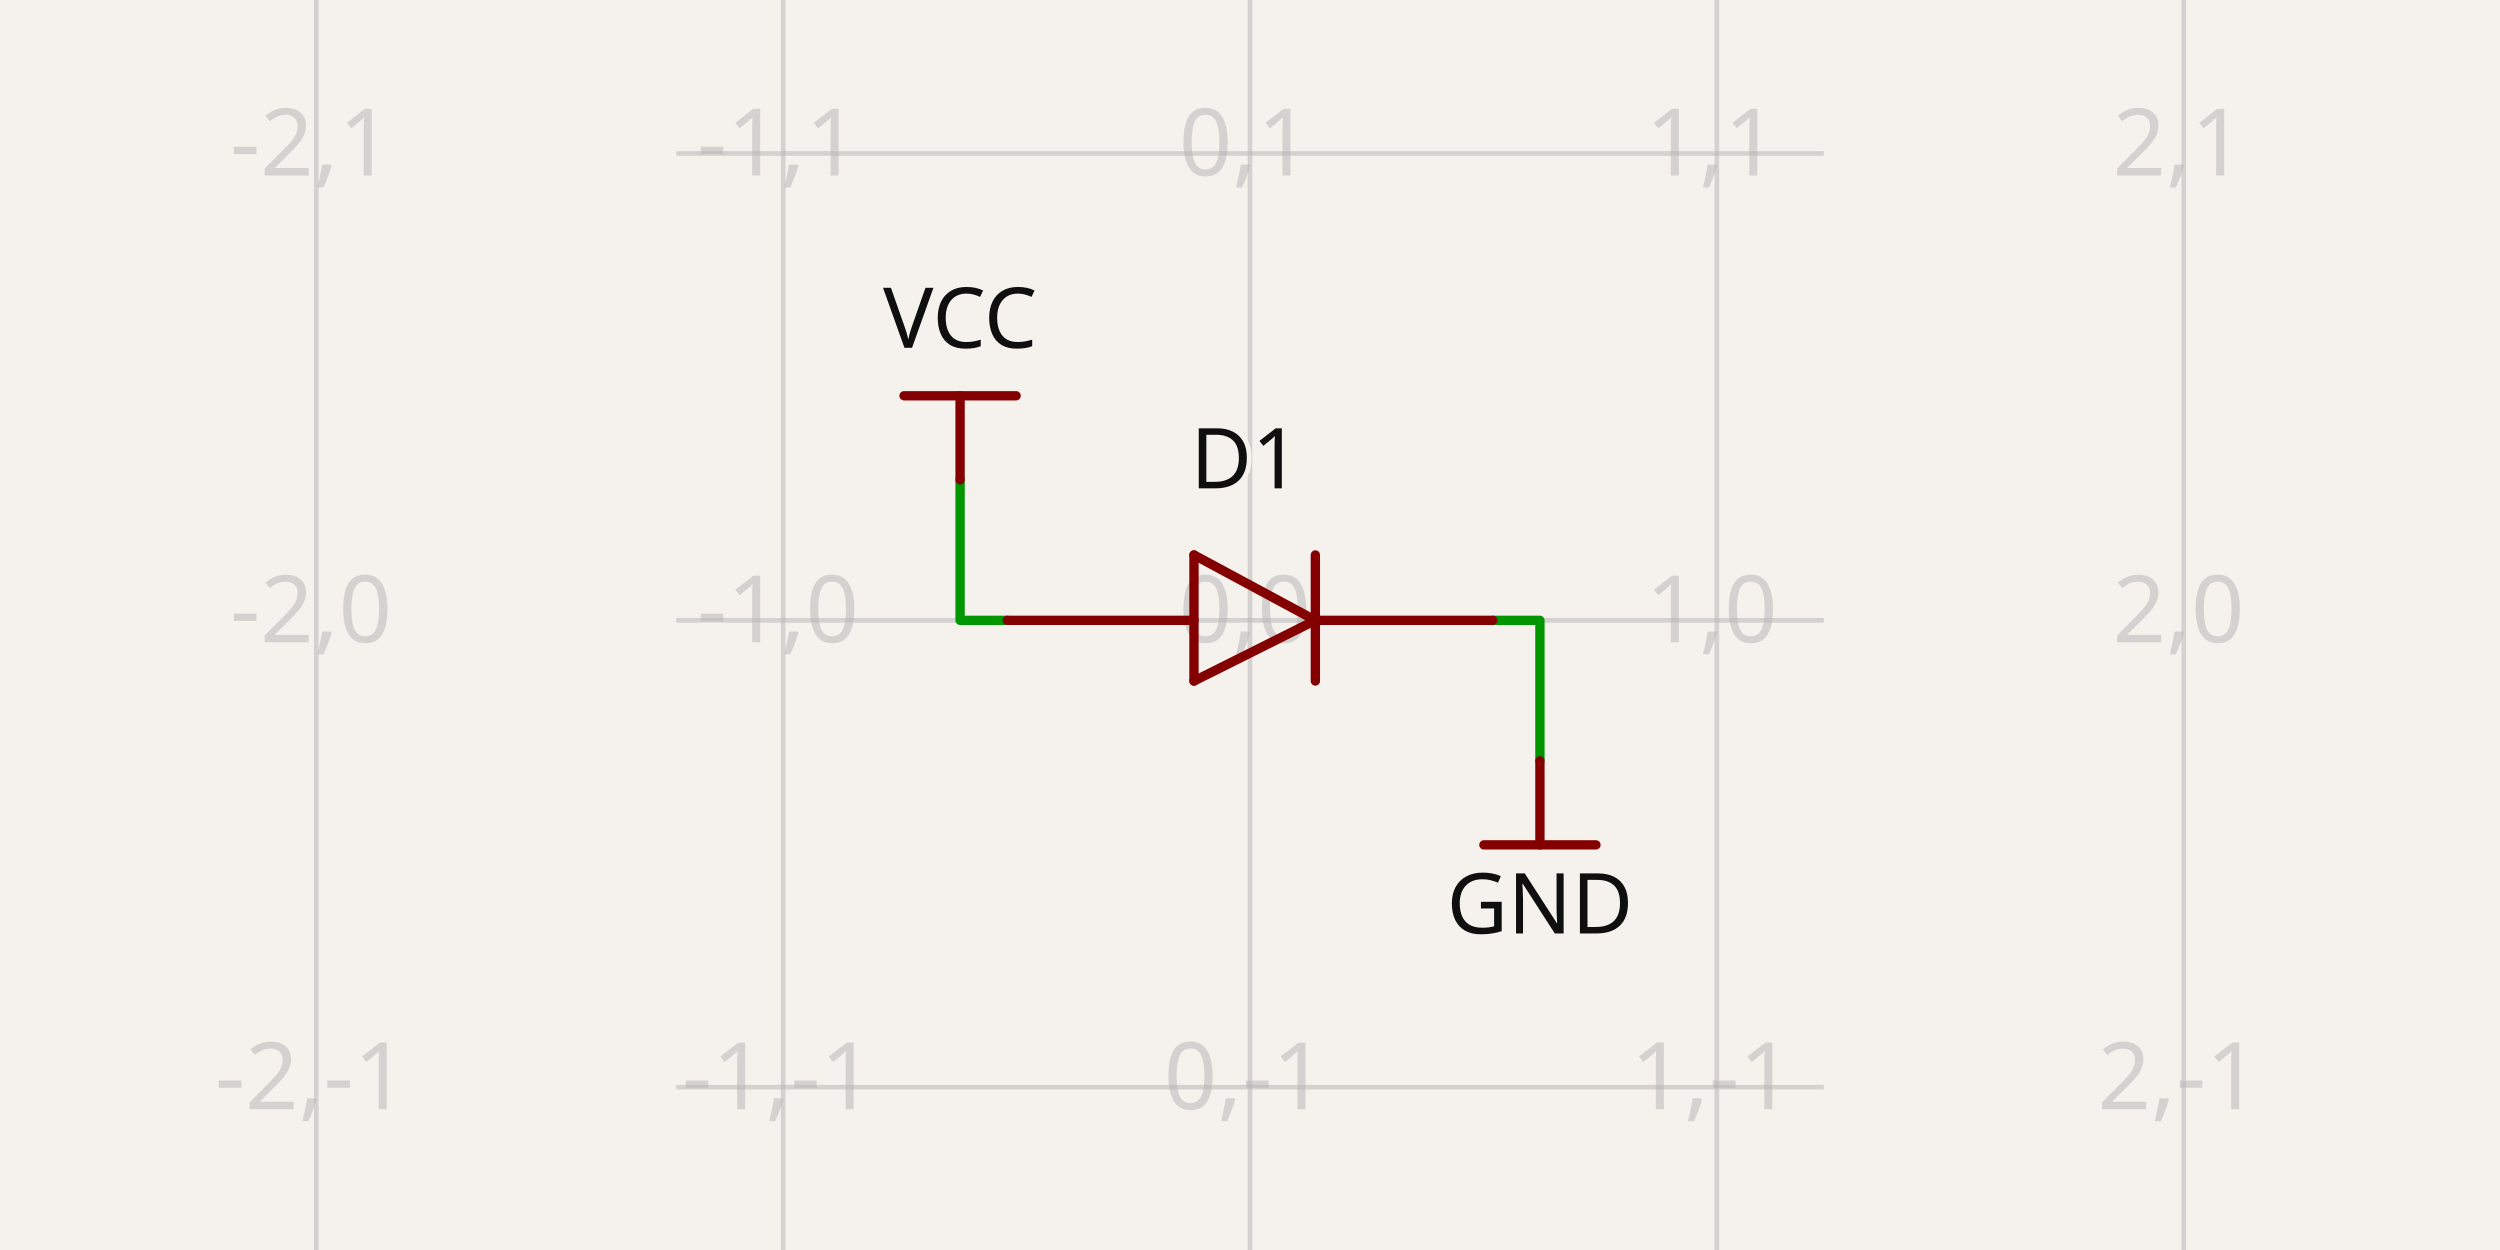
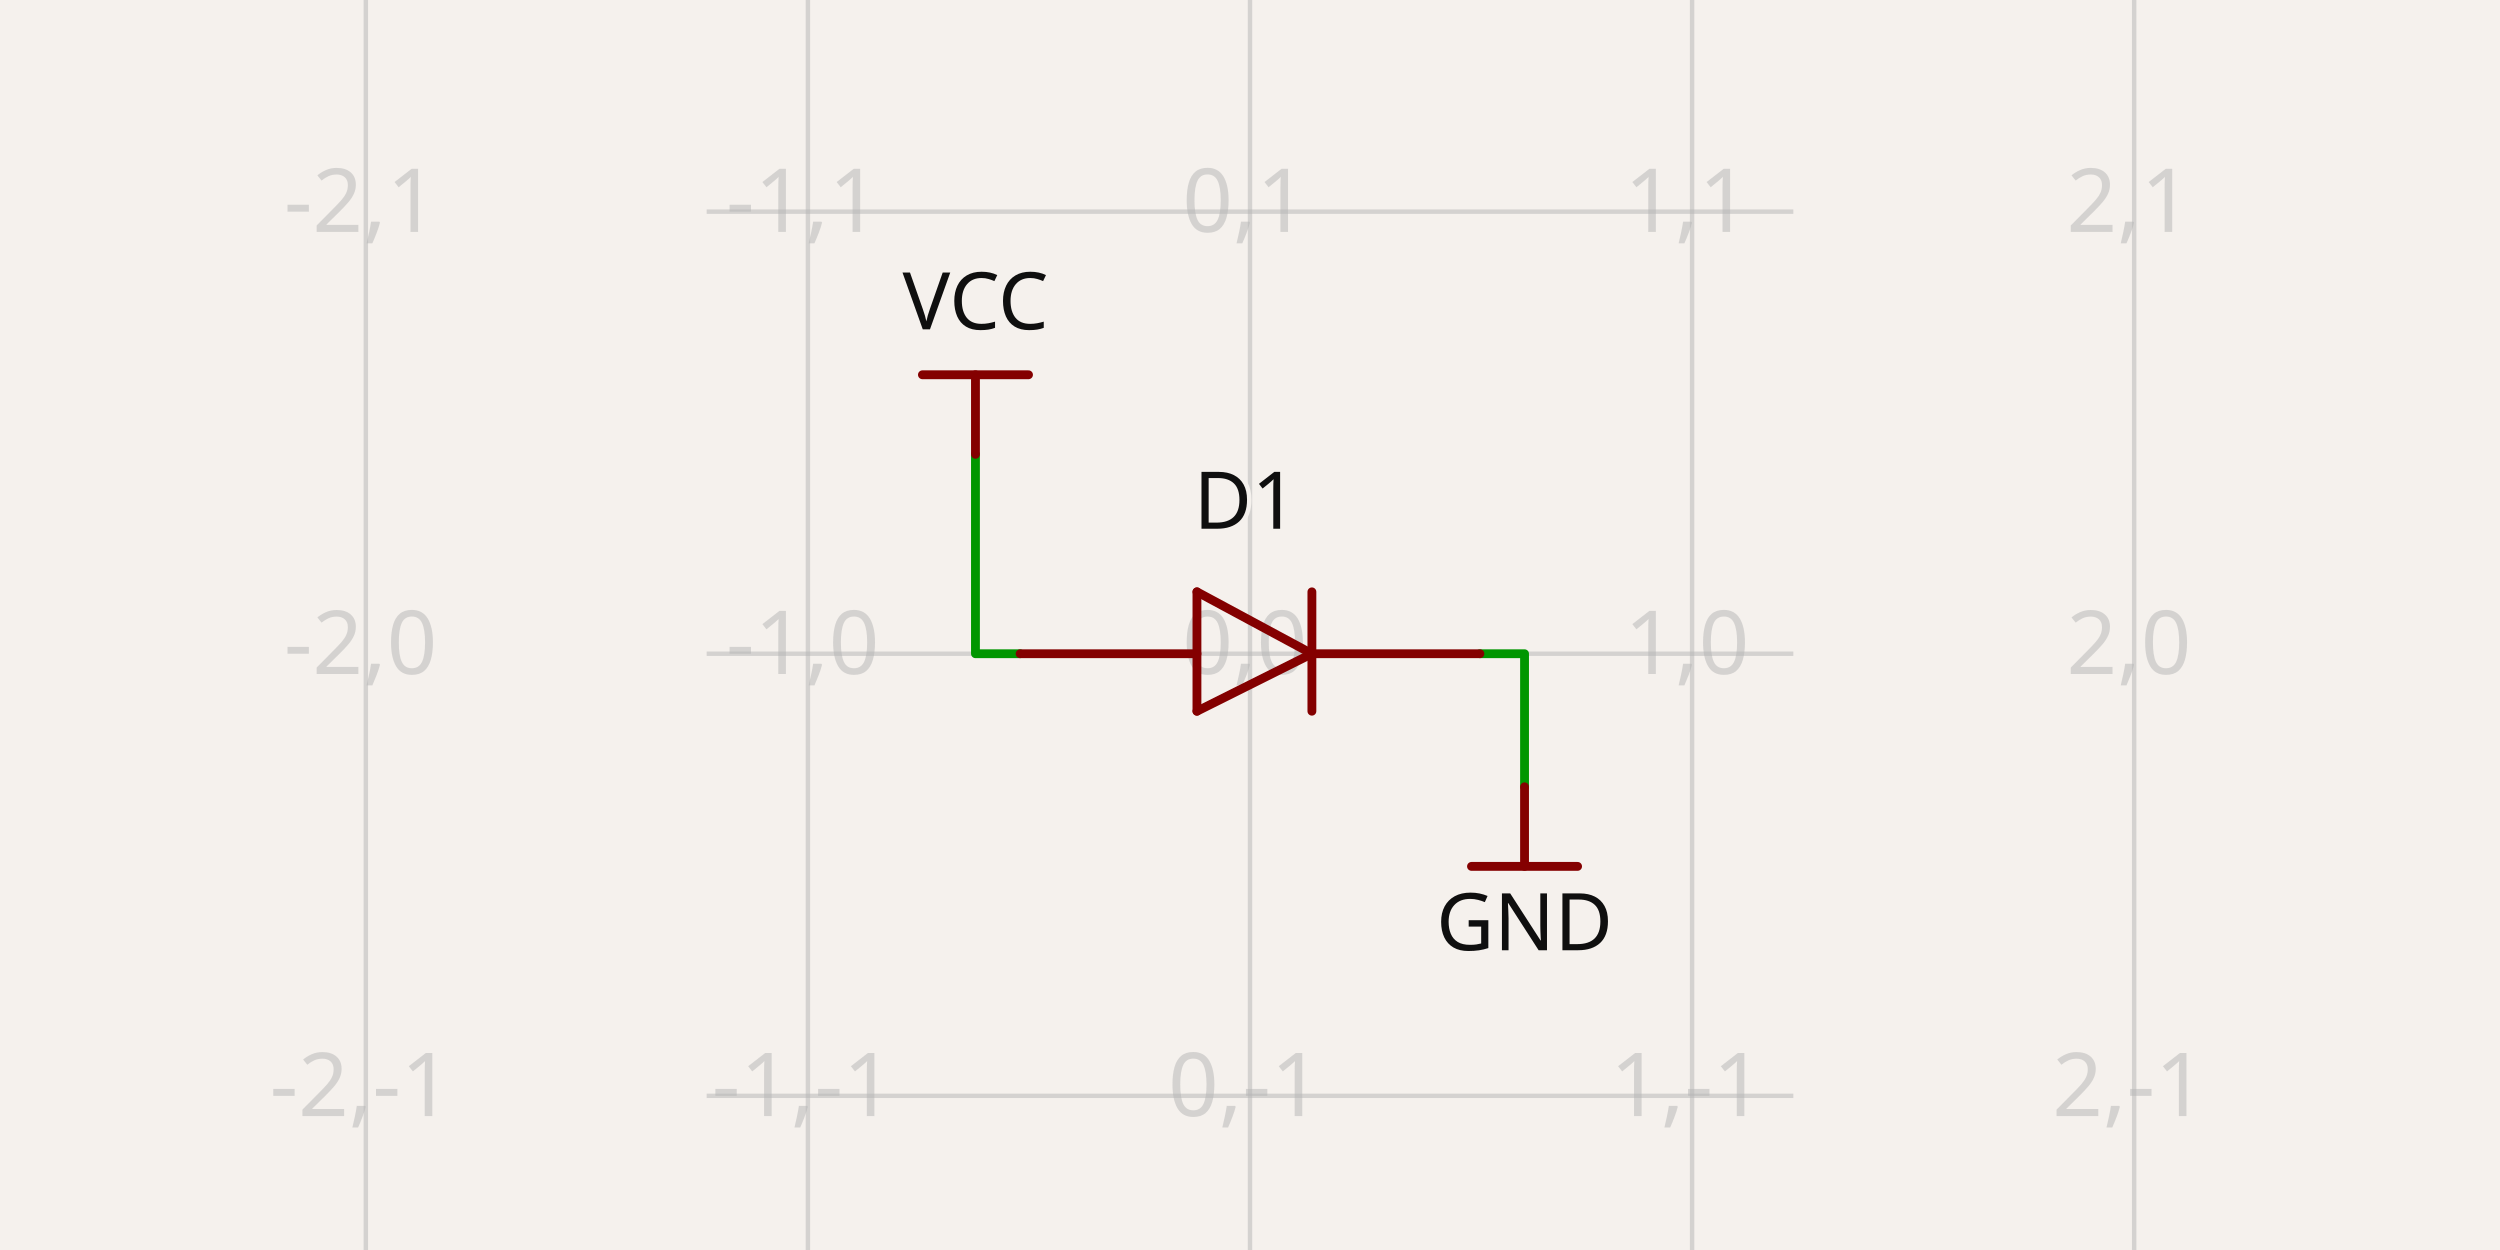
- <svg xmlns="http://www.w3.org/2000/svg" width="1200" height="600" style="background-color: rgb(245, 241, 237)" data-real-to-screen-transform="matrix(224.092425676,0,0,-224.092425676,600,297.7590757432)" data-software-used-string="@tscircuit/core@0.0.1246">
+ <svg xmlns="http://www.w3.org/2000/svg" class="tscircuit-schematic" width="1200" height="600" style="background-color: rgb(245, 241, 237)" data-real-to-screen-transform="matrix(212.2040931812,0,0,-212.2040931812,600,313.7932660568)" data-software-used-string="@tscircuit/core@0.0.1359">
  <style>
              .boundary { fill: rgb(245, 241, 237); }
              .schematic-boundary { fill: none; stroke: #fff; }
              .component { fill: none; stroke: rgb(132, 0, 0); }
              .chip { fill: rgb(255, 255, 194); stroke: rgb(132, 0, 0); }
              .component-pin { fill: none; stroke: rgb(132, 0, 0); }
              /* Basic per-trace hover fallback */
              .trace:hover {
                filter: invert(1);
              }
              .trace:hover .trace-crossing-outline {
                opacity: 0;
              }
              .trace:hover .trace-junction {
                filter: invert(1);
              }
              /* Net-hover highlighting: when a trace or its overlays are hovered,
                 invert color for all traces (base + overlays) sharing the same
                 subcircuit connectivity key. Also hide crossing outline during hover. */
-               svg:has(:is(g.trace[data-subcircuit-connectivity-map-key="unnamedsubcircuit225604_connectivity_net0"], g.trace-overlays[data-subcircuit-connectivity-map-key="unnamedsubcircuit225604_connectivity_net0"]):hover) :is(g.trace[data-subcircuit-connectivity-map-key="unnamedsubcircuit225604_connectivity_net0"], g.trace-overlays[data-subcircuit-connectivity-map-key="unnamedsubcircuit225604_connectivity_net0"]) { filter: invert(1); }
- svg:has(:is(g.trace[data-subcircuit-connectivity-map-key="unnamedsubcircuit225604_connectivity_net0"], g.trace-overlays[data-subcircuit-connectivity-map-key="unnamedsubcircuit225604_connectivity_net0"]):hover) g.trace-overlays[data-subcircuit-connectivity-map-key="unnamedsubcircuit225604_connectivity_net0"] .trace-crossing-outline { opacity: 0; }
- svg:has(:is(g.trace[data-subcircuit-connectivity-map-key="unnamedsubcircuit225604_connectivity_net1"], g.trace-overlays[data-subcircuit-connectivity-map-key="unnamedsubcircuit225604_connectivity_net1"]):hover) :is(g.trace[data-subcircuit-connectivity-map-key="unnamedsubcircuit225604_connectivity_net1"], g.trace-overlays[data-subcircuit-connectivity-map-key="unnamedsubcircuit225604_connectivity_net1"]) { filter: invert(1); }
- svg:has(:is(g.trace[data-subcircuit-connectivity-map-key="unnamedsubcircuit225604_connectivity_net1"], g.trace-overlays[data-subcircuit-connectivity-map-key="unnamedsubcircuit225604_connectivity_net1"]):hover) g.trace-overlays[data-subcircuit-connectivity-map-key="unnamedsubcircuit225604_connectivity_net1"] .trace-crossing-outline { opacity: 0; }
+               svg:has(:is(g.trace[data-subcircuit-connectivity-map-key="unnamedsubcircuitsubcircuit_source_group_0_connectivity_net0"], g.trace-overlays[data-subcircuit-connectivity-map-key="unnamedsubcircuitsubcircuit_source_group_0_connectivity_net0"]):hover) :is(g.trace[data-subcircuit-connectivity-map-key="unnamedsubcircuitsubcircuit_source_group_0_connectivity_net0"], g.trace-overlays[data-subcircuit-connectivity-map-key="unnamedsubcircuitsubcircuit_source_group_0_connectivity_net0"]) { filter: invert(1); }
+ svg:has(:is(g.trace[data-subcircuit-connectivity-map-key="unnamedsubcircuitsubcircuit_source_group_0_connectivity_net0"], g.trace-overlays[data-subcircuit-connectivity-map-key="unnamedsubcircuitsubcircuit_source_group_0_connectivity_net0"]):hover) g.trace-overlays[data-subcircuit-connectivity-map-key="unnamedsubcircuitsubcircuit_source_group_0_connectivity_net0"] .trace-crossing-outline { opacity: 0; }
+ svg:has(:is(g.trace[data-subcircuit-connectivity-map-key="unnamedsubcircuitsubcircuit_source_group_0_connectivity_net1"], g.trace-overlays[data-subcircuit-connectivity-map-key="unnamedsubcircuitsubcircuit_source_group_0_connectivity_net1"]):hover) :is(g.trace[data-subcircuit-connectivity-map-key="unnamedsubcircuitsubcircuit_source_group_0_connectivity_net1"], g.trace-overlays[data-subcircuit-connectivity-map-key="unnamedsubcircuitsubcircuit_source_group_0_connectivity_net1"]) { filter: invert(1); }
+ svg:has(:is(g.trace[data-subcircuit-connectivity-map-key="unnamedsubcircuitsubcircuit_source_group_0_connectivity_net1"], g.trace-overlays[data-subcircuit-connectivity-map-key="unnamedsubcircuitsubcircuit_source_group_0_connectivity_net1"]):hover) g.trace-overlays[data-subcircuit-connectivity-map-key="unnamedsubcircuitsubcircuit_source_group_0_connectivity_net1"] .trace-crossing-outline { opacity: 0; }
              .text { font-family: sans-serif; fill: rgb(0, 150, 0); }
              .pin-number { fill: rgb(169, 0, 0); }
              .port-label { fill: rgb(0, 100, 100); }
              .component-name { fill: rgb(0, 100, 100); }
+               
            </style>
  <rect class="boundary" x="0" y="0" width="1200" height="600" />
-   <g class="grid">
-     <line x1="151.815" y1="600" x2="151.815" y2="-2.3703705664956942e-11" stroke="rgb(181, 181, 181)" stroke-width="2.241" stroke-opacity="0.5" />
-     <line x1="375.908" y1="600" x2="375.908" y2="-2.3703705664956942e-11" stroke="rgb(181, 181, 181)" stroke-width="2.241" stroke-opacity="0.5" />
-     <line x1="600" y1="600" x2="600" y2="-2.3703705664956942e-11" stroke="rgb(181, 181, 181)" stroke-width="2.241" stroke-opacity="0.5" />
-     <line x1="824.092" y1="600" x2="824.092" y2="-2.3703705664956942e-11" stroke="rgb(181, 181, 181)" stroke-width="2.241" stroke-opacity="0.5" />
-     <line x1="1048.185" y1="600" x2="1048.185" y2="-2.3703705664956942e-11" stroke="rgb(181, 181, 181)" stroke-width="2.241" stroke-opacity="0.5" />
-     <line x1="324.59" y1="745.944" x2="875.41" y2="745.944" stroke="rgb(181, 181, 181)" stroke-width="2.241" stroke-opacity="0.5" />
-     <line x1="324.59" y1="521.852" x2="875.41" y2="521.852" stroke="rgb(181, 181, 181)" stroke-width="2.241" stroke-opacity="0.5" />
-     <line x1="324.59" y1="297.759" x2="875.41" y2="297.759" stroke="rgb(181, 181, 181)" stroke-width="2.241" stroke-opacity="0.5" />
-     <line x1="324.59" y1="73.667" x2="875.41" y2="73.667" stroke="rgb(181, 181, 181)" stroke-width="2.241" stroke-opacity="0.5" />
-     <line x1="324.59" y1="-150.426" x2="875.41" y2="-150.426" stroke="rgb(181, 181, 181)" stroke-width="2.241" stroke-opacity="0.5" />
-     <text x="149.315" y="740.944" fill="rgb(181, 181, 181)" font-size="44.818" fill-opacity="0.5" text-anchor="middle" dominant-baseline="middle" font-family="sans-serif">-2,-2</text>
-     <text x="149.315" y="516.852" fill="rgb(181, 181, 181)" font-size="44.818" fill-opacity="0.5" text-anchor="middle" dominant-baseline="middle" font-family="sans-serif">-2,-1</text>
-     <text x="149.315" y="292.759" fill="rgb(181, 181, 181)" font-size="44.818" fill-opacity="0.5" text-anchor="middle" dominant-baseline="middle" font-family="sans-serif">-2,0</text>
-     <text x="149.315" y="68.667" fill="rgb(181, 181, 181)" font-size="44.818" fill-opacity="0.5" text-anchor="middle" dominant-baseline="middle" font-family="sans-serif">-2,1</text>
-     <text x="149.315" y="-155.426" fill="rgb(181, 181, 181)" font-size="44.818" fill-opacity="0.5" text-anchor="middle" dominant-baseline="middle" font-family="sans-serif">-2,2</text>
-     <text x="373.408" y="740.944" fill="rgb(181, 181, 181)" font-size="44.818" fill-opacity="0.5" text-anchor="middle" dominant-baseline="middle" font-family="sans-serif">-1,-2</text>
-     <text x="373.408" y="516.852" fill="rgb(181, 181, 181)" font-size="44.818" fill-opacity="0.5" text-anchor="middle" dominant-baseline="middle" font-family="sans-serif">-1,-1</text>
-     <text x="373.408" y="292.759" fill="rgb(181, 181, 181)" font-size="44.818" fill-opacity="0.5" text-anchor="middle" dominant-baseline="middle" font-family="sans-serif">-1,0</text>
-     <text x="373.408" y="68.667" fill="rgb(181, 181, 181)" font-size="44.818" fill-opacity="0.5" text-anchor="middle" dominant-baseline="middle" font-family="sans-serif">-1,1</text>
-     <text x="373.408" y="-155.426" fill="rgb(181, 181, 181)" font-size="44.818" fill-opacity="0.5" text-anchor="middle" dominant-baseline="middle" font-family="sans-serif">-1,2</text>
-     <text x="597.5" y="740.944" fill="rgb(181, 181, 181)" font-size="44.818" fill-opacity="0.5" text-anchor="middle" dominant-baseline="middle" font-family="sans-serif">0,-2</text>
-     <text x="597.5" y="516.852" fill="rgb(181, 181, 181)" font-size="44.818" fill-opacity="0.5" text-anchor="middle" dominant-baseline="middle" font-family="sans-serif">0,-1</text>
-     <text x="597.5" y="292.759" fill="rgb(181, 181, 181)" font-size="44.818" fill-opacity="0.5" text-anchor="middle" dominant-baseline="middle" font-family="sans-serif">0,0</text>
-     <text x="597.5" y="68.667" fill="rgb(181, 181, 181)" font-size="44.818" fill-opacity="0.5" text-anchor="middle" dominant-baseline="middle" font-family="sans-serif">0,1</text>
-     <text x="597.5" y="-155.426" fill="rgb(181, 181, 181)" font-size="44.818" fill-opacity="0.5" text-anchor="middle" dominant-baseline="middle" font-family="sans-serif">0,2</text>
-     <text x="821.592" y="740.944" fill="rgb(181, 181, 181)" font-size="44.818" fill-opacity="0.5" text-anchor="middle" dominant-baseline="middle" font-family="sans-serif">1,-2</text>
-     <text x="821.592" y="516.852" fill="rgb(181, 181, 181)" font-size="44.818" fill-opacity="0.5" text-anchor="middle" dominant-baseline="middle" font-family="sans-serif">1,-1</text>
-     <text x="821.592" y="292.759" fill="rgb(181, 181, 181)" font-size="44.818" fill-opacity="0.5" text-anchor="middle" dominant-baseline="middle" font-family="sans-serif">1,0</text>
-     <text x="821.592" y="68.667" fill="rgb(181, 181, 181)" font-size="44.818" fill-opacity="0.5" text-anchor="middle" dominant-baseline="middle" font-family="sans-serif">1,1</text>
-     <text x="821.592" y="-155.426" fill="rgb(181, 181, 181)" font-size="44.818" fill-opacity="0.5" text-anchor="middle" dominant-baseline="middle" font-family="sans-serif">1,2</text>
-     <text x="1045.685" y="740.944" fill="rgb(181, 181, 181)" font-size="44.818" fill-opacity="0.5" text-anchor="middle" dominant-baseline="middle" font-family="sans-serif">2,-2</text>
-     <text x="1045.685" y="516.852" fill="rgb(181, 181, 181)" font-size="44.818" fill-opacity="0.5" text-anchor="middle" dominant-baseline="middle" font-family="sans-serif">2,-1</text>
-     <text x="1045.685" y="292.759" fill="rgb(181, 181, 181)" font-size="44.818" fill-opacity="0.5" text-anchor="middle" dominant-baseline="middle" font-family="sans-serif">2,0</text>
-     <text x="1045.685" y="68.667" fill="rgb(181, 181, 181)" font-size="44.818" fill-opacity="0.5" text-anchor="middle" dominant-baseline="middle" font-family="sans-serif">2,1</text>
-     <text x="1045.685" y="-155.426" fill="rgb(181, 181, 181)" font-size="44.818" fill-opacity="0.5" text-anchor="middle" dominant-baseline="middle" font-family="sans-serif">2,2</text>
+   <g class="grid sch-grid">
+     <line x1="175.592" y1="600" x2="175.592" y2="-1.3130829756846651e-11" stroke="rgb(181, 181, 181)" stroke-width="2.122" stroke-opacity="0.5" />
+     <line x1="387.796" y1="600" x2="387.796" y2="-1.3130829756846651e-11" stroke="rgb(181, 181, 181)" stroke-width="2.122" stroke-opacity="0.5" />
+     <line x1="600" y1="600" x2="600" y2="-1.3130829756846651e-11" stroke="rgb(181, 181, 181)" stroke-width="2.122" stroke-opacity="0.5" />
+     <line x1="812.204" y1="600" x2="812.204" y2="-1.3130829756846651e-11" stroke="rgb(181, 181, 181)" stroke-width="2.122" stroke-opacity="0.5" />
+     <line x1="1024.408" y1="600" x2="1024.408" y2="-1.3130829756846651e-11" stroke="rgb(181, 181, 181)" stroke-width="2.122" stroke-opacity="0.5" />
+     <line x1="339.201" y1="738.201" x2="860.799" y2="738.201" stroke="rgb(181, 181, 181)" stroke-width="2.122" stroke-opacity="0.5" />
+     <line x1="339.201" y1="525.997" x2="860.799" y2="525.997" stroke="rgb(181, 181, 181)" stroke-width="2.122" stroke-opacity="0.5" />
+     <line x1="339.201" y1="313.793" x2="860.799" y2="313.793" stroke="rgb(181, 181, 181)" stroke-width="2.122" stroke-opacity="0.5" />
+     <line x1="339.201" y1="101.589" x2="860.799" y2="101.589" stroke="rgb(181, 181, 181)" stroke-width="2.122" stroke-opacity="0.5" />
+     <line x1="339.201" y1="-110.615" x2="860.799" y2="-110.615" stroke="rgb(181, 181, 181)" stroke-width="2.122" stroke-opacity="0.5" />
+     <text x="173.092" y="733.201" fill="rgb(181, 181, 181)" font-size="42.441" fill-opacity="0.5" text-anchor="middle" dominant-baseline="middle" font-family="sans-serif">-2,-2</text>
+     <text x="173.092" y="520.997" fill="rgb(181, 181, 181)" font-size="42.441" fill-opacity="0.5" text-anchor="middle" dominant-baseline="middle" font-family="sans-serif">-2,-1</text>
+     <text x="173.092" y="308.793" fill="rgb(181, 181, 181)" font-size="42.441" fill-opacity="0.5" text-anchor="middle" dominant-baseline="middle" font-family="sans-serif">-2,0</text>
+     <text x="173.092" y="96.589" fill="rgb(181, 181, 181)" font-size="42.441" fill-opacity="0.5" text-anchor="middle" dominant-baseline="middle" font-family="sans-serif">-2,1</text>
+     <text x="173.092" y="-115.615" fill="rgb(181, 181, 181)" font-size="42.441" fill-opacity="0.5" text-anchor="middle" dominant-baseline="middle" font-family="sans-serif">-2,2</text>
+     <text x="385.296" y="733.201" fill="rgb(181, 181, 181)" font-size="42.441" fill-opacity="0.5" text-anchor="middle" dominant-baseline="middle" font-family="sans-serif">-1,-2</text>
+     <text x="385.296" y="520.997" fill="rgb(181, 181, 181)" font-size="42.441" fill-opacity="0.5" text-anchor="middle" dominant-baseline="middle" font-family="sans-serif">-1,-1</text>
+     <text x="385.296" y="308.793" fill="rgb(181, 181, 181)" font-size="42.441" fill-opacity="0.5" text-anchor="middle" dominant-baseline="middle" font-family="sans-serif">-1,0</text>
+     <text x="385.296" y="96.589" fill="rgb(181, 181, 181)" font-size="42.441" fill-opacity="0.5" text-anchor="middle" dominant-baseline="middle" font-family="sans-serif">-1,1</text>
+     <text x="385.296" y="-115.615" fill="rgb(181, 181, 181)" font-size="42.441" fill-opacity="0.5" text-anchor="middle" dominant-baseline="middle" font-family="sans-serif">-1,2</text>
+     <text x="597.5" y="733.201" fill="rgb(181, 181, 181)" font-size="42.441" fill-opacity="0.5" text-anchor="middle" dominant-baseline="middle" font-family="sans-serif">0,-2</text>
+     <text x="597.5" y="520.997" fill="rgb(181, 181, 181)" font-size="42.441" fill-opacity="0.5" text-anchor="middle" dominant-baseline="middle" font-family="sans-serif">0,-1</text>
+     <text x="597.5" y="308.793" fill="rgb(181, 181, 181)" font-size="42.441" fill-opacity="0.5" text-anchor="middle" dominant-baseline="middle" font-family="sans-serif">0,0</text>
+     <text x="597.5" y="96.589" fill="rgb(181, 181, 181)" font-size="42.441" fill-opacity="0.5" text-anchor="middle" dominant-baseline="middle" font-family="sans-serif">0,1</text>
+     <text x="597.5" y="-115.615" fill="rgb(181, 181, 181)" font-size="42.441" fill-opacity="0.5" text-anchor="middle" dominant-baseline="middle" font-family="sans-serif">0,2</text>
+     <text x="809.704" y="733.201" fill="rgb(181, 181, 181)" font-size="42.441" fill-opacity="0.5" text-anchor="middle" dominant-baseline="middle" font-family="sans-serif">1,-2</text>
+     <text x="809.704" y="520.997" fill="rgb(181, 181, 181)" font-size="42.441" fill-opacity="0.5" text-anchor="middle" dominant-baseline="middle" font-family="sans-serif">1,-1</text>
+     <text x="809.704" y="308.793" fill="rgb(181, 181, 181)" font-size="42.441" fill-opacity="0.5" text-anchor="middle" dominant-baseline="middle" font-family="sans-serif">1,0</text>
+     <text x="809.704" y="96.589" fill="rgb(181, 181, 181)" font-size="42.441" fill-opacity="0.5" text-anchor="middle" dominant-baseline="middle" font-family="sans-serif">1,1</text>
+     <text x="809.704" y="-115.615" fill="rgb(181, 181, 181)" font-size="42.441" fill-opacity="0.5" text-anchor="middle" dominant-baseline="middle" font-family="sans-serif">1,2</text>
+     <text x="1021.908" y="733.201" fill="rgb(181, 181, 181)" font-size="42.441" fill-opacity="0.5" text-anchor="middle" dominant-baseline="middle" font-family="sans-serif">2,-2</text>
+     <text x="1021.908" y="520.997" fill="rgb(181, 181, 181)" font-size="42.441" fill-opacity="0.5" text-anchor="middle" dominant-baseline="middle" font-family="sans-serif">2,-1</text>
+     <text x="1021.908" y="308.793" fill="rgb(181, 181, 181)" font-size="42.441" fill-opacity="0.5" text-anchor="middle" dominant-baseline="middle" font-family="sans-serif">2,0</text>
+     <text x="1021.908" y="96.589" fill="rgb(181, 181, 181)" font-size="42.441" fill-opacity="0.5" text-anchor="middle" dominant-baseline="middle" font-family="sans-serif">2,1</text>
+     <text x="1021.908" y="-115.615" fill="rgb(181, 181, 181)" font-size="42.441" fill-opacity="0.5" text-anchor="middle" dominant-baseline="middle" font-family="sans-serif">2,2</text>
  </g>
-   <g class="trace" data-layer="base" data-circuit-json-type="schematic_trace" data-schematic-trace-id="schematic_trace_0" data-subcircuit-connectivity-map-key="unnamedsubcircuit225604_connectivity_net0">
-     <path d="M 483.472 297.759 L 460.839 297.759 L 460.839 230.307" class="trace-invisible-hover-outline" stroke="rgb(0, 150, 0)" fill="none" stroke-width="35.855px" stroke-linecap="round" opacity="0" stroke-linejoin="round" />
-     <path d="M 483.472 297.759 L 460.839 297.759 L 460.839 230.307" stroke="rgb(0, 150, 0)" fill="none" stroke-width="4.482px" stroke-linecap="round" stroke-linejoin="round" />
+   <g class="trace sch-trace" data-layer="base" data-circuit-json-type="schematic_trace" data-schematic-trace-id="schematic_trace_0" data-subcircuit-connectivity-map-key="unnamedsubcircuitsubcircuit_source_group_0_connectivity_net0">
+     <path d="M 489.654 313.793 L 468.221 313.793 L 468.221 218.089" class="trace-invisible-hover-outline sch-trace-hitbox" stroke="rgb(0, 150, 0)" fill="none" stroke-width="33.953px" stroke-linecap="round" opacity="0" stroke-linejoin="round" />
+     <path class="sch-trace-path" d="M 489.654 313.793 L 468.221 313.793 L 468.221 218.089" stroke="rgb(0, 150, 0)" fill="none" stroke-width="4.244px" stroke-linecap="round" stroke-linejoin="round" />
  </g>
-   <g class="trace" data-layer="base" data-circuit-json-type="schematic_trace" data-schematic-trace-id="schematic_trace_1" data-subcircuit-connectivity-map-key="unnamedsubcircuit225604_connectivity_net1">
-     <path d="M 716.528 297.759 L 739.161 297.759 L 739.161 365.211" class="trace-invisible-hover-outline" stroke="rgb(0, 150, 0)" fill="none" stroke-width="35.855px" stroke-linecap="round" opacity="0" stroke-linejoin="round" />
-     <path d="M 716.528 297.759 L 739.161 297.759 L 739.161 365.211" stroke="rgb(0, 150, 0)" fill="none" stroke-width="4.482px" stroke-linecap="round" stroke-linejoin="round" />
+   <g class="trace sch-trace" data-layer="base" data-circuit-json-type="schematic_trace" data-schematic-trace-id="schematic_trace_1" data-subcircuit-connectivity-map-key="unnamedsubcircuitsubcircuit_source_group_0_connectivity_net1">
+     <path d="M 710.346 313.793 L 731.779 313.793 L 731.779 377.667" class="trace-invisible-hover-outline sch-trace-hitbox" stroke="rgb(0, 150, 0)" fill="none" stroke-width="33.953px" stroke-linecap="round" opacity="0" stroke-linejoin="round" />
+     <path class="sch-trace-path" d="M 710.346 313.793 L 731.779 313.793 L 731.779 377.667" stroke="rgb(0, 150, 0)" fill="none" stroke-width="4.244px" stroke-linecap="round" stroke-linejoin="round" />
  </g>
-   <g class="trace-overlays" data-layer="overlay" data-circuit-json-type="schematic_trace" data-schematic-trace-id="schematic_trace_0" data-subcircuit-connectivity-map-key="unnamedsubcircuit225604_connectivity_net0" />
-   <g class="trace-overlays" data-layer="overlay" data-circuit-json-type="schematic_trace" data-schematic-trace-id="schematic_trace_1" data-subcircuit-connectivity-map-key="unnamedsubcircuit225604_connectivity_net1" />
-   <g data-circuit-json-type="schematic_component" data-schematic-component-id="schematic_component_0">
-     <rect class="component-overlay" x="483.472" y="266.386" width="233.056" height="60.505" fill="transparent" />
-     <path d="M 631.373 297.759 L 573.109 326.891" stroke="rgb(132, 0, 0)" fill="none" stroke-width="4.482px" stroke-linecap="round" />
-     <path d="M 573.109 266.386 L 631.373 297.759" stroke="rgb(132, 0, 0)" fill="none" stroke-width="4.482px" stroke-linecap="round" />
-     <path d="M 573.109 326.891 L 573.109 266.386" stroke="rgb(132, 0, 0)" fill="none" stroke-width="4.482px" stroke-linecap="round" />
-     <path d="M 631.373 266.386 L 631.373 326.891" stroke="rgb(132, 0, 0)" fill="none" stroke-width="4.482px" stroke-linecap="round" />
-     <path d="M 573.109 297.759 L 483.472 297.759" stroke="rgb(132, 0, 0)" fill="none" stroke-width="4.482px" stroke-linecap="round" />
-     <path d="M 716.528 297.759 L 633.614 297.759" stroke="rgb(132, 0, 0)" fill="none" stroke-width="4.482px" stroke-linecap="round" />
-     <text x="597.759" y="246.218" stroke="rgb(245, 241, 237)" stroke-width="4.482px" paint-order="stroke" fill="rgb(15, 15, 15)" font-family="sans-serif" text-anchor="middle" dominant-baseline="ideographic" font-size="40.337px">D1</text>
-     <text x="600" y="367.228" fill="rgb(15, 15, 15)" font-family="sans-serif" text-anchor="middle" dominant-baseline="hanging" font-size="40.337px" />
+   <g class="trace-overlays sch-trace-overlays" data-layer="overlay" data-circuit-json-type="schematic_trace" data-schematic-trace-id="schematic_trace_0" data-subcircuit-connectivity-map-key="unnamedsubcircuitsubcircuit_source_group_0_connectivity_net0" />
+   <g class="trace-overlays sch-trace-overlays" data-layer="overlay" data-circuit-json-type="schematic_trace" data-schematic-trace-id="schematic_trace_1" data-subcircuit-connectivity-map-key="unnamedsubcircuitsubcircuit_source_group_0_connectivity_net1" />
+   <g class="sch-component" data-circuit-json-type="schematic_component" data-schematic-component-id="schematic_component_0">
+     <rect class="component-overlay sch-component-overlay" x="489.654" y="284.085" width="220.692" height="57.295" fill="transparent" />
+     <path class="sch-component-symbol-path" d="M 629.709 313.793 L 574.536 341.38" stroke="rgb(132, 0, 0)" fill="none" stroke-width="4.244px" stroke-linecap="round" />
+     <path class="sch-component-symbol-path" d="M 574.536 284.085 L 629.709 313.793" stroke="rgb(132, 0, 0)" fill="none" stroke-width="4.244px" stroke-linecap="round" />
+     <path class="sch-component-symbol-path" d="M 574.536 341.38 L 574.536 284.085" stroke="rgb(132, 0, 0)" fill="none" stroke-width="4.244px" stroke-linecap="round" />
+     <path class="sch-component-symbol-path" d="M 629.709 284.085 L 629.709 341.38" stroke="rgb(132, 0, 0)" fill="none" stroke-width="4.244px" stroke-linecap="round" />
+     <path class="sch-component-symbol-path" d="M 574.536 313.793 L 489.654 313.793" stroke="rgb(132, 0, 0)" fill="none" stroke-width="4.244px" stroke-linecap="round" />
+     <path class="sch-component-symbol-path" d="M 710.346 313.793 L 631.831 313.793" stroke="rgb(132, 0, 0)" fill="none" stroke-width="4.244px" stroke-linecap="round" />
+     <text class="sch-component-name sch-component-text" x="597.878" y="264.986" stroke="rgb(245, 241, 237)" stroke-width="4.244px" paint-order="stroke" fill="rgb(15, 15, 15)" font-family="sans-serif" text-anchor="middle" dominant-baseline="ideographic" font-size="38.197px">D1</text>
+     <text class="sch-component-text" x="600" y="379.577" fill="rgb(15, 15, 15)" font-family="sans-serif" text-anchor="middle" dominant-baseline="hanging" font-size="38.197px" />
  </g>
-   <g class="schematic-port-hover" data-schematic-port-id="source_port_0">
-     <circle cx="483.472" cy="297.759" r="8.964" fill="red" opacity="0" />
+   <g class="schematic-port-hover sch-port-hover" data-schematic-port-id="source_port_0">
+     <circle cx="489.654" cy="313.793" r="8.488" fill="red" opacity="0" />
  </g>
-   <g class="schematic-port-hover" data-schematic-port-id="source_port_1">
-     <circle cx="716.528" cy="297.759" r="8.964" fill="red" opacity="0" />
+   <g class="schematic-port-hover sch-port-hover" data-schematic-port-id="source_port_1">
+     <circle cx="710.346" cy="313.793" r="8.488" fill="red" opacity="0" />
  </g>
-   <rect class="component-overlay" x="433.948" y="189.971" width="53.782" height="40.337" fill="transparent" />
-   <path d="M 487.73 189.971 L 433.948 189.971" stroke="rgb(132, 0, 0)" fill="none" stroke-width="4.482px" stroke-linecap="round" />
-   <path d="M 460.839 189.971 L 460.839 230.307" stroke="rgb(132, 0, 0)" fill="none" stroke-width="4.482px" stroke-linecap="round" />
-   <text x="460.839" y="178.766" fill="rgb(15, 15, 15)" font-family="sans-serif" text-anchor="middle" dominant-baseline="ideographic" font-size="40.337px">VCC</text>
-   <rect class="component-overlay" x="712.27" y="365.211" width="53.782" height="40.337" fill="transparent" />
-   <path d="M 712.27 405.548 L 766.052 405.548" stroke="rgb(132, 0, 0)" fill="none" stroke-width="4.482px" stroke-linecap="round" />
-   <path d="M 739.161 405.548 L 739.161 365.211" stroke="rgb(132, 0, 0)" fill="none" stroke-width="4.482px" stroke-linecap="round" />
-   <text x="739.161" y="416.752" fill="rgb(15, 15, 15)" font-family="sans-serif" text-anchor="middle" dominant-baseline="hanging" font-size="40.337px">GND</text>
+   <rect class="component-overlay sch-component-overlay sch-net-label-overlay" x="442.757" y="179.892" width="50.929" height="38.197" fill="transparent" />
+   <path class="sch-net-label-symbol-path" d="M 493.686 179.892 L 442.757 179.892" stroke="rgb(132, 0, 0)" fill="none" stroke-width="4.244px" stroke-linecap="round" />
+   <path class="sch-net-label-symbol-path" d="M 468.221 179.892 L 468.221 218.089" stroke="rgb(132, 0, 0)" fill="none" stroke-width="4.244px" stroke-linecap="round" />
+   <text class="sch-net-label-symbol-text" x="468.221" y="169.282" fill="rgb(15, 15, 15)" font-family="sans-serif" text-anchor="middle" dominant-baseline="ideographic" font-size="38.197px">VCC</text>
+   <rect class="component-overlay sch-component-overlay sch-net-label-overlay" x="706.314" y="377.667" width="50.929" height="38.197" fill="transparent" />
+   <path class="sch-net-label-symbol-path" d="M 706.314 415.863 L 757.243 415.863" stroke="rgb(132, 0, 0)" fill="none" stroke-width="4.244px" stroke-linecap="round" />
+   <path class="sch-net-label-symbol-path" d="M 731.779 415.863 L 731.779 377.667" stroke="rgb(132, 0, 0)" fill="none" stroke-width="4.244px" stroke-linecap="round" />
+   <text class="sch-net-label-symbol-text" x="731.779" y="426.474" fill="rgb(15, 15, 15)" font-family="sans-serif" text-anchor="middle" dominant-baseline="hanging" font-size="38.197px">GND</text>
</svg>
